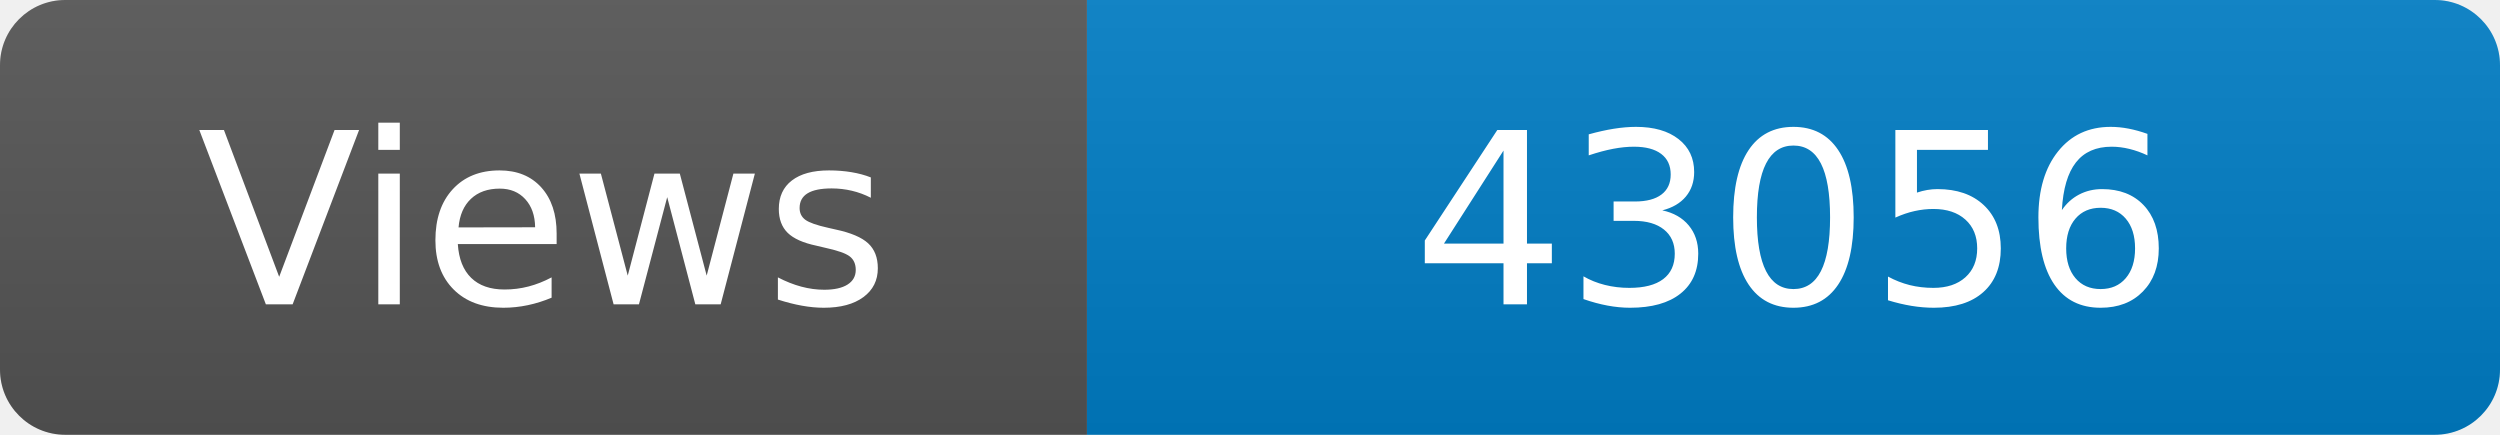
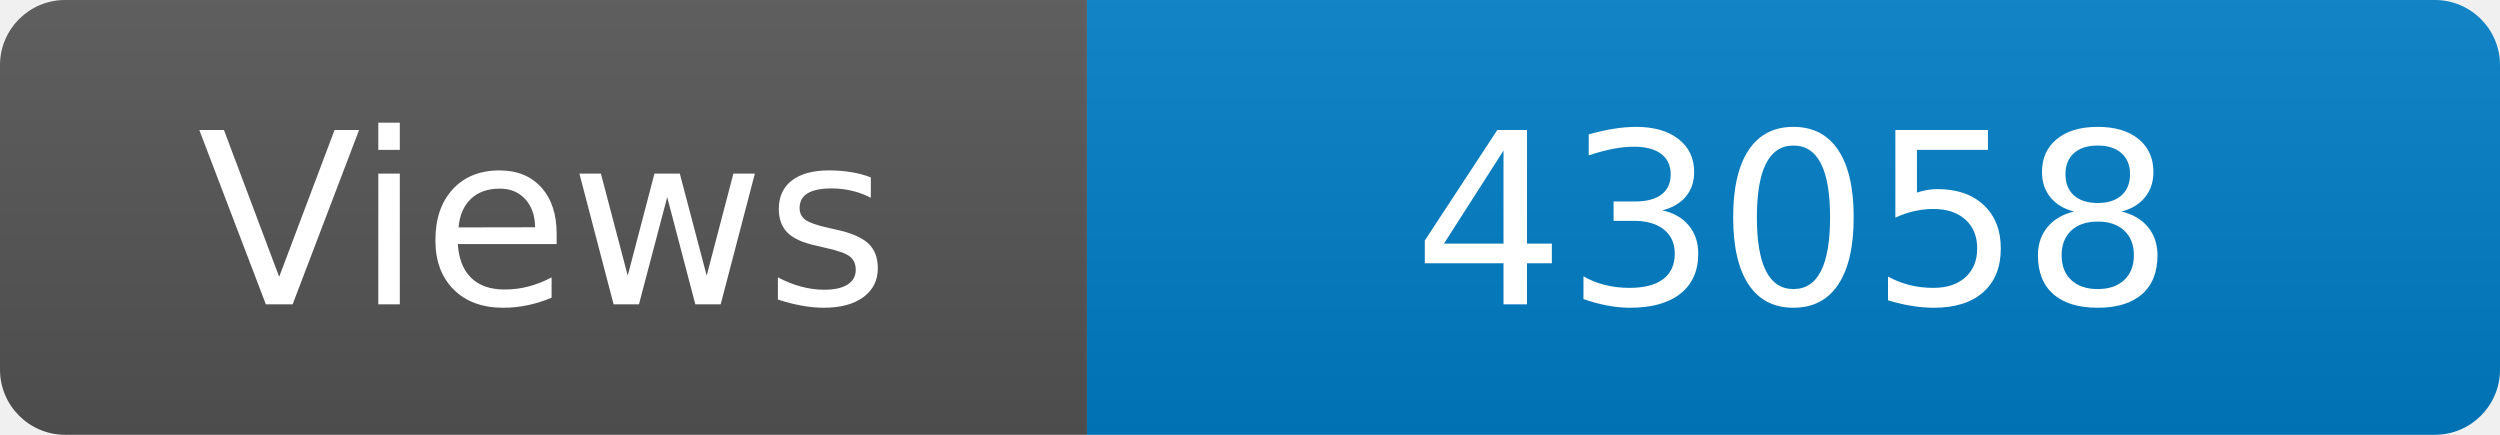
<svg xmlns="http://www.w3.org/2000/svg" width="115" height="20" role="img" aria-label="Maintained?: yes">
  <linearGradient id="s" x2="0" y2="100%">
    <stop offset="0" stop-color="#bbb" stop-opacity=".1" />
    <stop offset="1" stop-opacity=".1" />
  </linearGradient>
  <clipPath id="r">
    <rect width="115" height="20" rx="3" fill="#fff" />
  </clipPath>
  <g clip-path="url(#r)">
    <rect width="50" height="20" fill="#555" />
    <rect x="50" width="160" height="20" fill="#007ec6" />
    <rect width="115" height="20" fill="url(#s)" />
  </g>
  <g fill="#fff" text-anchor="middle" font-family="Verdana,Geneva,DejaVu Sans,sans-serif" font-size="110">
    <text x="250" y="140" transform="scale(.1)" fill="#fff">Views</text>
-     <text x="825" y="140" transform="scale(.1)" fill="#fff">43056</text>
+     <text x="825" y="140" transform="scale(.1)" fill="#fff">43058</text>
  </g>
</svg>
